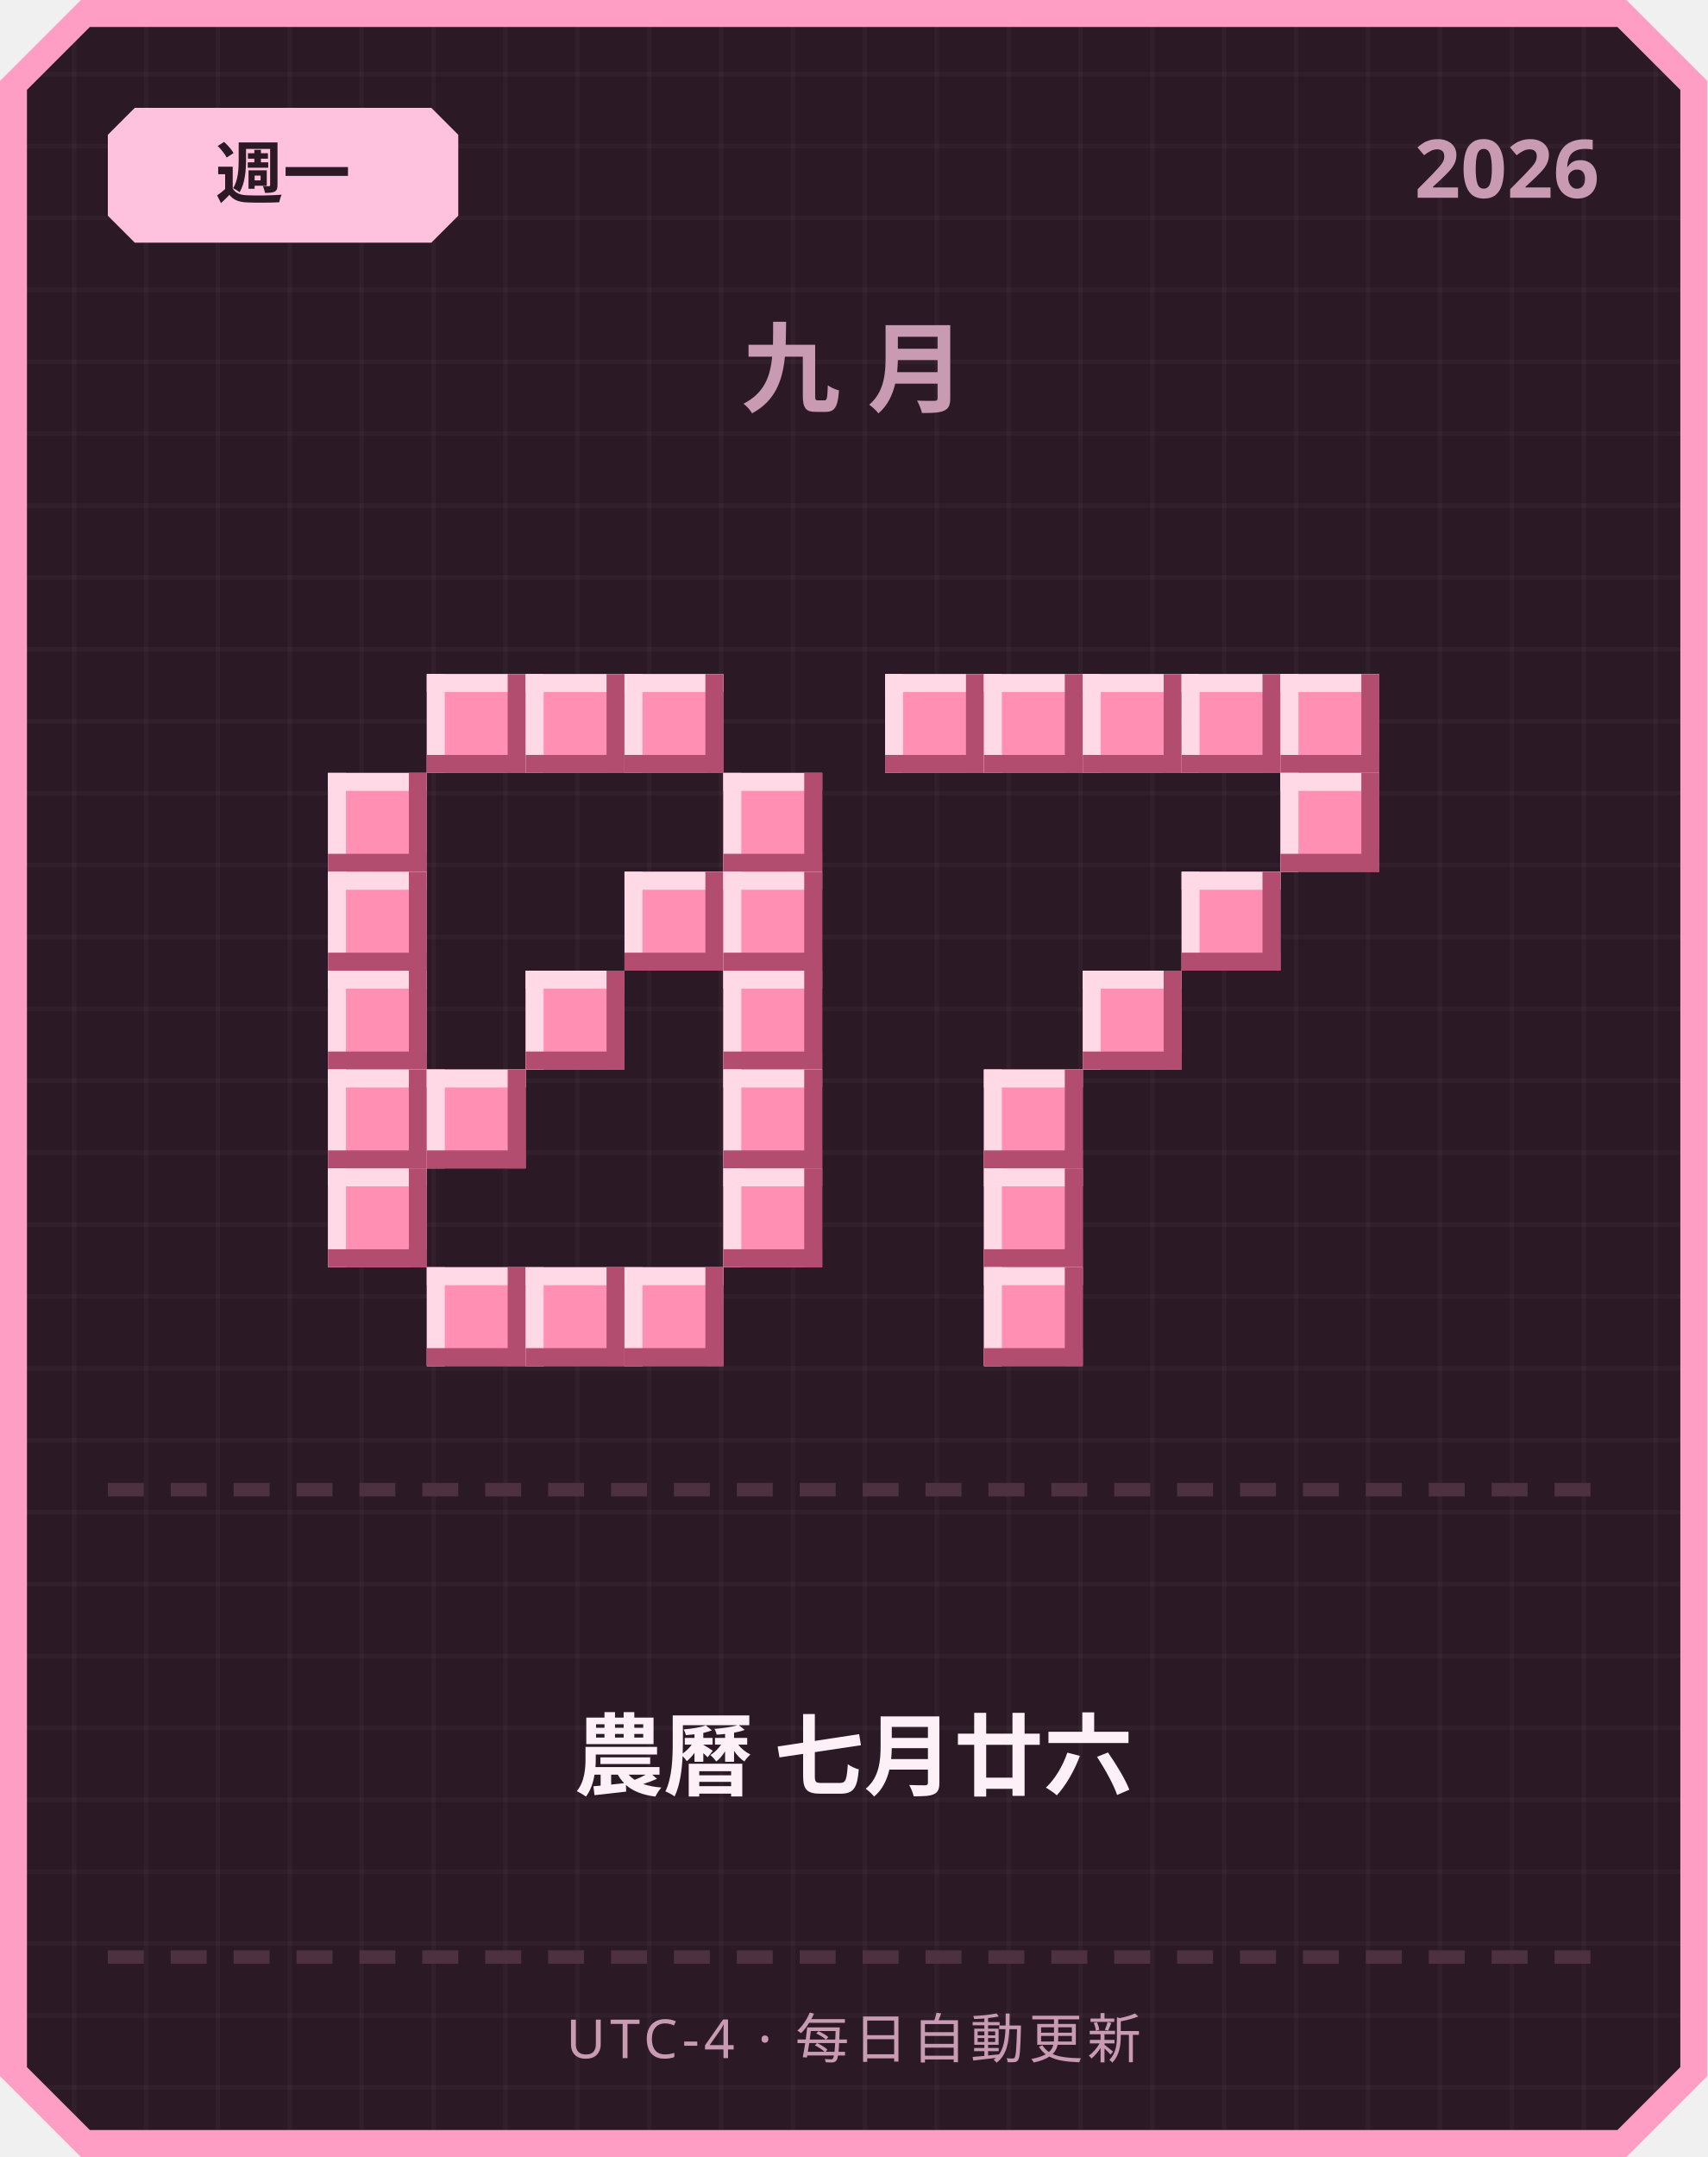
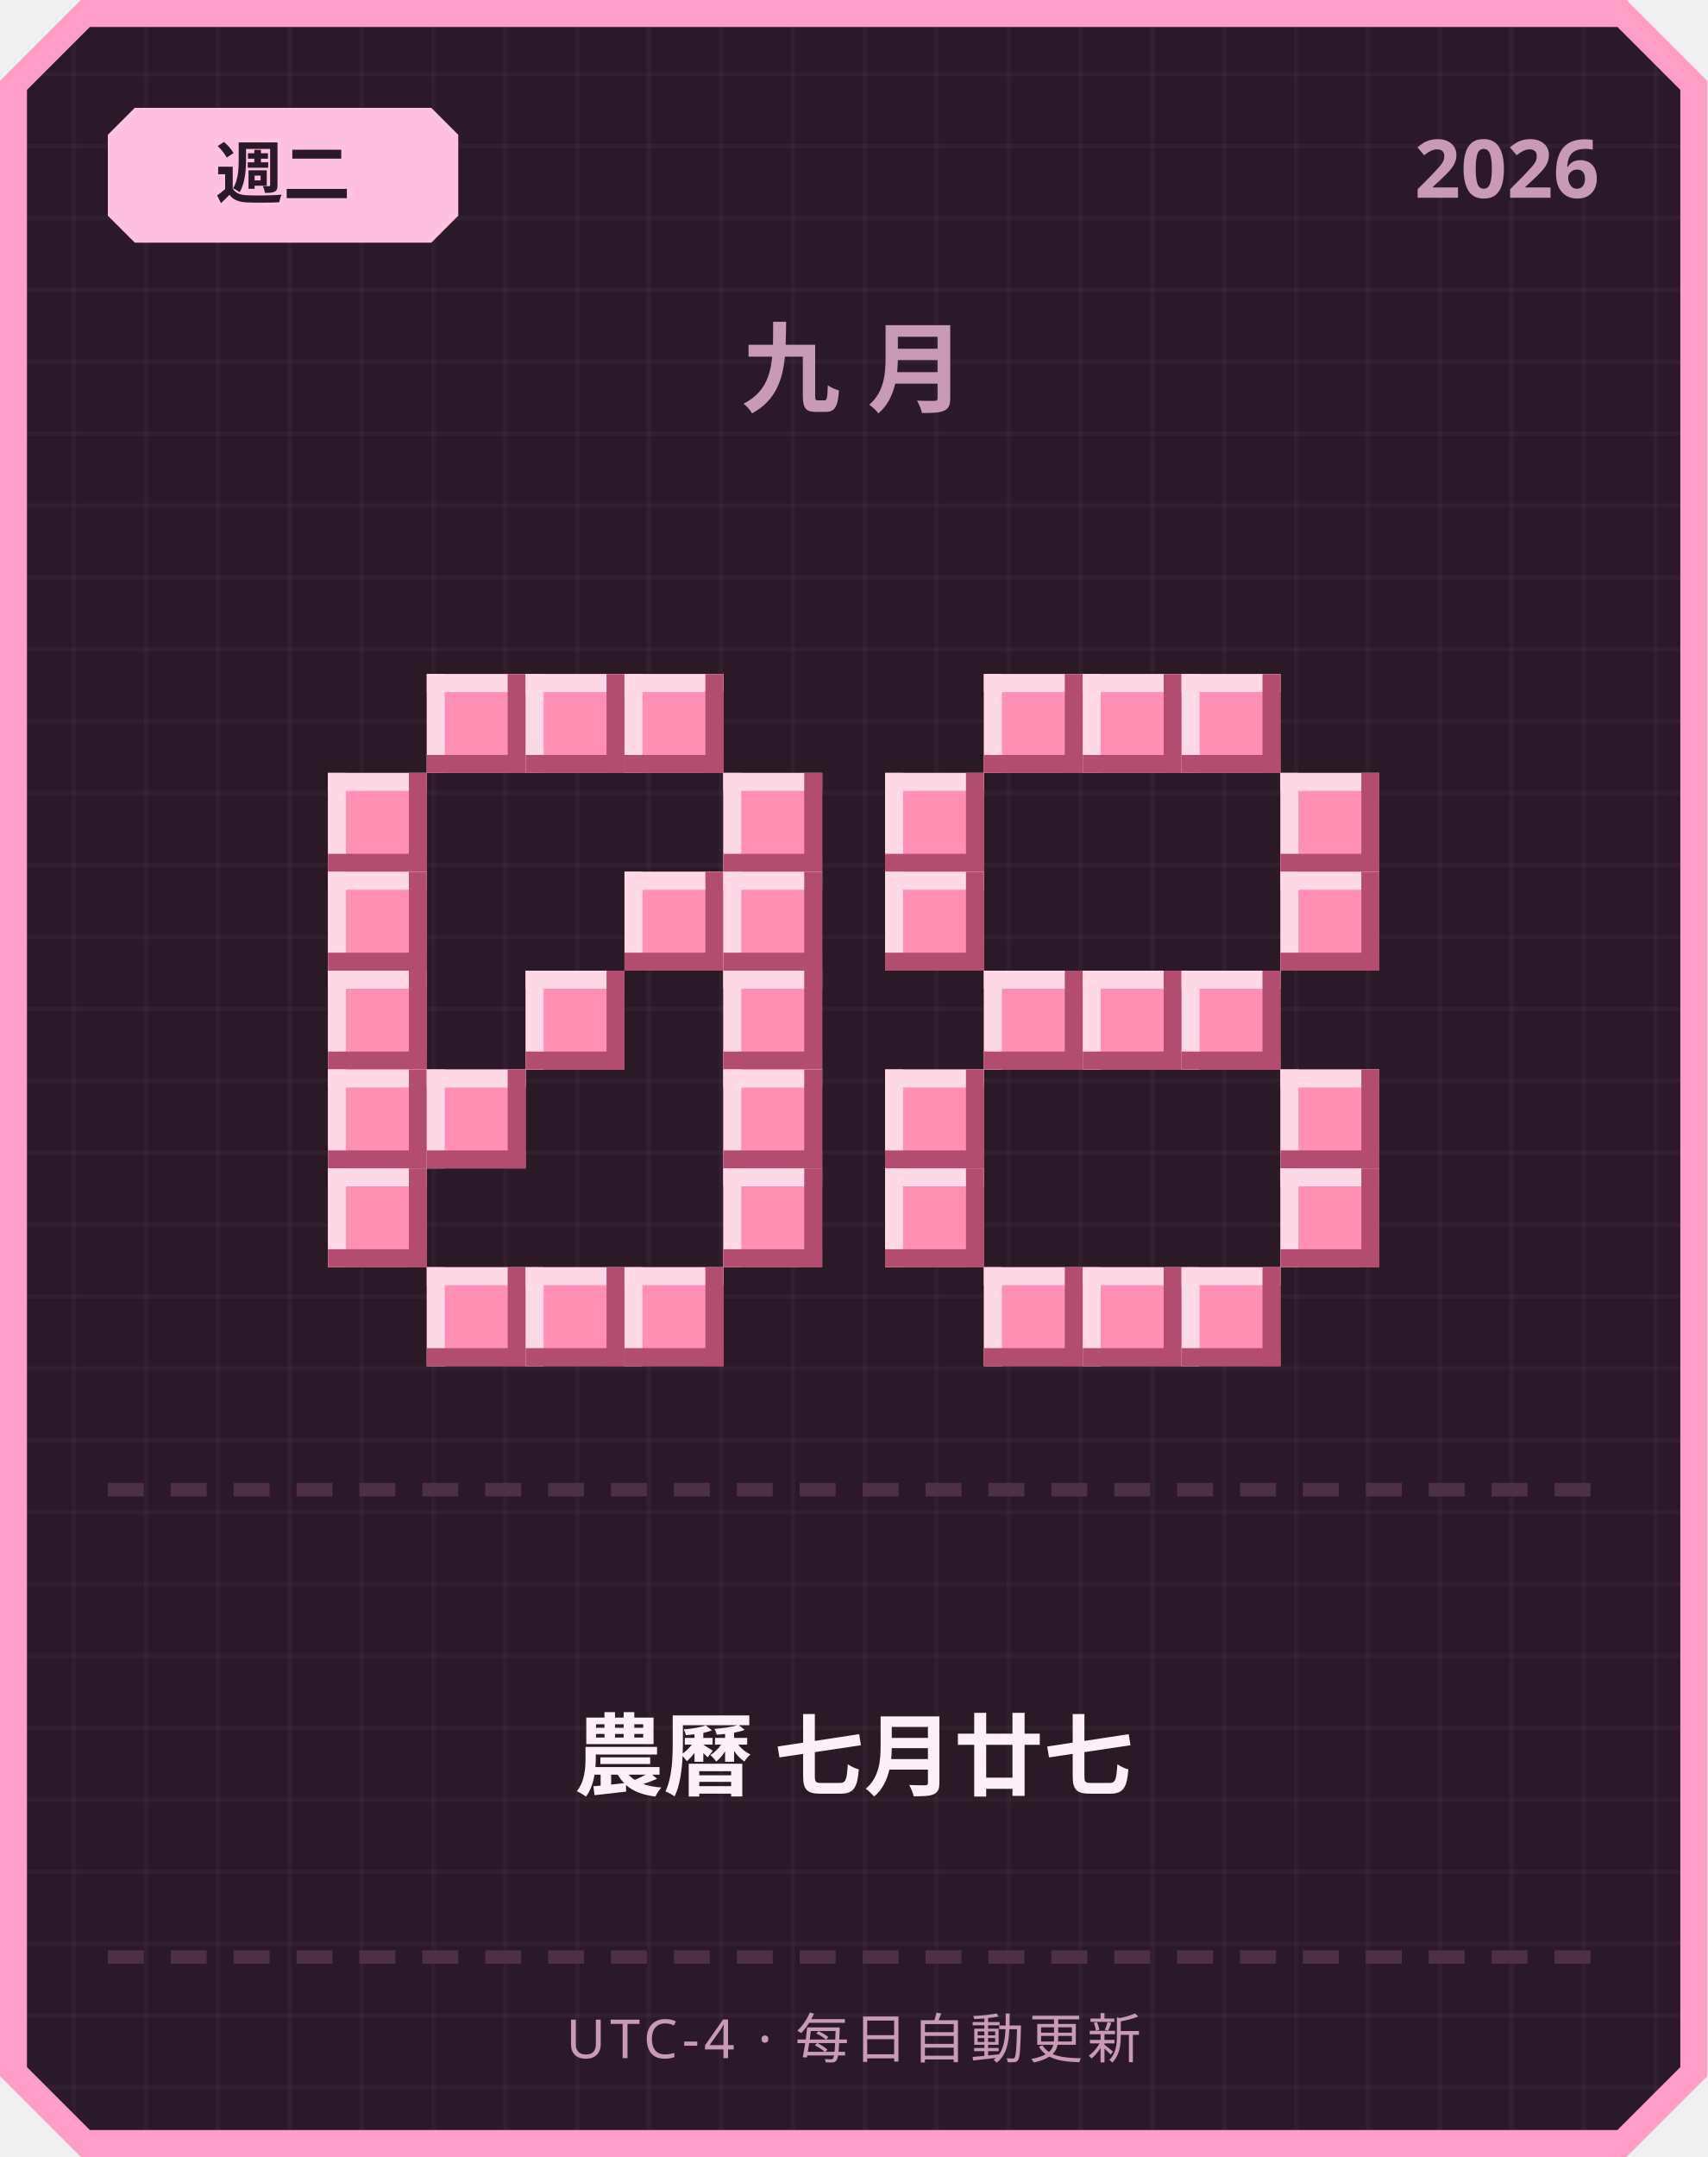
<svg xmlns="http://www.w3.org/2000/svg" width="380" height="480" viewBox="0 0 380 480">
  <defs>
    <pattern id="grid" width="16" height="16" patternUnits="userSpaceOnUse">
      <rect width="16" height="16" fill="#2b1a26" />
      <rect width="1" height="16" fill="#ffffff" opacity="0.03" />
      <rect width="16" height="1" fill="#ffffff" opacity="0.03" />
    </pattern>
  </defs>
  <path d="M 18,0 L 362,0 L 380,18 L 380,462 L 362,480 L 18,480 L 0,462 L 0,18 Z" fill="#ff9ec4" />
  <path d="M 20,6 L 360,6 L 374,20 L 374,460 L 360,474 L 20,474 L 6,460 L 6,20 Z" fill="url(#grid)" />
  <path d="M 30,24 L 96,24 L 102,30 L 102,48 L 96,54 L 30,54 L 24,48 L 24,30 Z" fill="#ffc2de" />
-   <text x="63" y="44" text-anchor="middle" font-family="'Segoe UI', sans-serif" font-size="15" font-weight="700" fill="#2b1a26">週一</text>
+   <text x="63" y="44" text-anchor="middle" font-family="'Segoe UI', sans-serif" font-size="15" font-weight="700" fill="#2b1a26">週二</text>
  <text x="356" y="44" text-anchor="end" font-family="'Segoe UI', sans-serif" font-size="18" font-weight="700" fill="#c99bb3">2026</text>
  <text x="190" y="90" text-anchor="middle" font-family="'Segoe UI', sans-serif" font-size="22" font-weight="700" letter-spacing="6" fill="#c99bb3">九月</text>
  <rect x="95" y="150" width="22" height="22" fill="#ff8fb3" />
  <rect x="95" y="150" width="22" height="4" fill="#ffd9e6" />
  <rect x="95" y="150" width="4" height="22" fill="#ffd9e6" />
  <rect x="95" y="168" width="22" height="4" fill="#b34d70" />
  <rect x="113" y="150" width="4" height="22" fill="#b34d70" />
  <rect x="117" y="150" width="22" height="22" fill="#ff8fb3" />
  <rect x="117" y="150" width="22" height="4" fill="#ffd9e6" />
  <rect x="117" y="150" width="4" height="22" fill="#ffd9e6" />
  <rect x="117" y="168" width="22" height="4" fill="#b34d70" />
  <rect x="135" y="150" width="4" height="22" fill="#b34d70" />
  <rect x="139" y="150" width="22" height="22" fill="#ff8fb3" />
  <rect x="139" y="150" width="22" height="4" fill="#ffd9e6" />
  <rect x="139" y="150" width="4" height="22" fill="#ffd9e6" />
  <rect x="139" y="168" width="22" height="4" fill="#b34d70" />
  <rect x="157" y="150" width="4" height="22" fill="#b34d70" />
  <rect x="73" y="172" width="22" height="22" fill="#ff8fb3" />
  <rect x="73" y="172" width="22" height="4" fill="#ffd9e6" />
  <rect x="73" y="172" width="4" height="22" fill="#ffd9e6" />
  <rect x="73" y="190" width="22" height="4" fill="#b34d70" />
  <rect x="91" y="172" width="4" height="22" fill="#b34d70" />
  <rect x="161" y="172" width="22" height="22" fill="#ff8fb3" />
  <rect x="161" y="172" width="22" height="4" fill="#ffd9e6" />
  <rect x="161" y="172" width="4" height="22" fill="#ffd9e6" />
  <rect x="161" y="190" width="22" height="4" fill="#b34d70" />
  <rect x="179" y="172" width="4" height="22" fill="#b34d70" />
  <rect x="73" y="194" width="22" height="22" fill="#ff8fb3" />
  <rect x="73" y="194" width="22" height="4" fill="#ffd9e6" />
  <rect x="73" y="194" width="4" height="22" fill="#ffd9e6" />
  <rect x="73" y="212" width="22" height="4" fill="#b34d70" />
  <rect x="91" y="194" width="4" height="22" fill="#b34d70" />
  <rect x="139" y="194" width="22" height="22" fill="#ff8fb3" />
  <rect x="139" y="194" width="22" height="4" fill="#ffd9e6" />
  <rect x="139" y="194" width="4" height="22" fill="#ffd9e6" />
  <rect x="139" y="212" width="22" height="4" fill="#b34d70" />
  <rect x="157" y="194" width="4" height="22" fill="#b34d70" />
  <rect x="161" y="194" width="22" height="22" fill="#ff8fb3" />
  <rect x="161" y="194" width="22" height="4" fill="#ffd9e6" />
  <rect x="161" y="194" width="4" height="22" fill="#ffd9e6" />
  <rect x="161" y="212" width="22" height="4" fill="#b34d70" />
  <rect x="179" y="194" width="4" height="22" fill="#b34d70" />
  <rect x="73" y="216" width="22" height="22" fill="#ff8fb3" />
  <rect x="73" y="216" width="22" height="4" fill="#ffd9e6" />
  <rect x="73" y="216" width="4" height="22" fill="#ffd9e6" />
  <rect x="73" y="234" width="22" height="4" fill="#b34d70" />
  <rect x="91" y="216" width="4" height="22" fill="#b34d70" />
  <rect x="117" y="216" width="22" height="22" fill="#ff8fb3" />
  <rect x="117" y="216" width="22" height="4" fill="#ffd9e6" />
  <rect x="117" y="216" width="4" height="22" fill="#ffd9e6" />
  <rect x="117" y="234" width="22" height="4" fill="#b34d70" />
  <rect x="135" y="216" width="4" height="22" fill="#b34d70" />
  <rect x="161" y="216" width="22" height="22" fill="#ff8fb3" />
  <rect x="161" y="216" width="22" height="4" fill="#ffd9e6" />
  <rect x="161" y="216" width="4" height="22" fill="#ffd9e6" />
  <rect x="161" y="234" width="22" height="4" fill="#b34d70" />
  <rect x="179" y="216" width="4" height="22" fill="#b34d70" />
  <rect x="73" y="238" width="22" height="22" fill="#ff8fb3" />
  <rect x="73" y="238" width="22" height="4" fill="#ffd9e6" />
  <rect x="73" y="238" width="4" height="22" fill="#ffd9e6" />
  <rect x="73" y="256" width="22" height="4" fill="#b34d70" />
  <rect x="91" y="238" width="4" height="22" fill="#b34d70" />
  <rect x="95" y="238" width="22" height="22" fill="#ff8fb3" />
  <rect x="95" y="238" width="22" height="4" fill="#ffd9e6" />
  <rect x="95" y="238" width="4" height="22" fill="#ffd9e6" />
  <rect x="95" y="256" width="22" height="4" fill="#b34d70" />
  <rect x="113" y="238" width="4" height="22" fill="#b34d70" />
  <rect x="161" y="238" width="22" height="22" fill="#ff8fb3" />
  <rect x="161" y="238" width="22" height="4" fill="#ffd9e6" />
  <rect x="161" y="238" width="4" height="22" fill="#ffd9e6" />
  <rect x="161" y="256" width="22" height="4" fill="#b34d70" />
  <rect x="179" y="238" width="4" height="22" fill="#b34d70" />
  <rect x="73" y="260" width="22" height="22" fill="#ff8fb3" />
  <rect x="73" y="260" width="22" height="4" fill="#ffd9e6" />
  <rect x="73" y="260" width="4" height="22" fill="#ffd9e6" />
  <rect x="73" y="278" width="22" height="4" fill="#b34d70" />
  <rect x="91" y="260" width="4" height="22" fill="#b34d70" />
  <rect x="161" y="260" width="22" height="22" fill="#ff8fb3" />
  <rect x="161" y="260" width="22" height="4" fill="#ffd9e6" />
  <rect x="161" y="260" width="4" height="22" fill="#ffd9e6" />
  <rect x="161" y="278" width="22" height="4" fill="#b34d70" />
  <rect x="179" y="260" width="4" height="22" fill="#b34d70" />
  <rect x="95" y="282" width="22" height="22" fill="#ff8fb3" />
  <rect x="95" y="282" width="22" height="4" fill="#ffd9e6" />
  <rect x="95" y="282" width="4" height="22" fill="#ffd9e6" />
  <rect x="95" y="300" width="22" height="4" fill="#b34d70" />
  <rect x="113" y="282" width="4" height="22" fill="#b34d70" />
  <rect x="117" y="282" width="22" height="22" fill="#ff8fb3" />
  <rect x="117" y="282" width="22" height="4" fill="#ffd9e6" />
  <rect x="117" y="282" width="4" height="22" fill="#ffd9e6" />
  <rect x="117" y="300" width="22" height="4" fill="#b34d70" />
  <rect x="135" y="282" width="4" height="22" fill="#b34d70" />
  <rect x="139" y="282" width="22" height="22" fill="#ff8fb3" />
  <rect x="139" y="282" width="22" height="4" fill="#ffd9e6" />
  <rect x="139" y="282" width="4" height="22" fill="#ffd9e6" />
  <rect x="139" y="300" width="22" height="4" fill="#b34d70" />
  <rect x="157" y="282" width="4" height="22" fill="#b34d70" />
-   <rect x="197" y="150" width="22" height="22" fill="#ff8fb3" />
-   <rect x="197" y="150" width="22" height="4" fill="#ffd9e6" />
-   <rect x="197" y="150" width="4" height="22" fill="#ffd9e6" />
-   <rect x="197" y="168" width="22" height="4" fill="#b34d70" />
-   <rect x="215" y="150" width="4" height="22" fill="#b34d70" />
  <rect x="219" y="150" width="22" height="22" fill="#ff8fb3" />
  <rect x="219" y="150" width="22" height="4" fill="#ffd9e6" />
  <rect x="219" y="150" width="4" height="22" fill="#ffd9e6" />
  <rect x="219" y="168" width="22" height="4" fill="#b34d70" />
  <rect x="237" y="150" width="4" height="22" fill="#b34d70" />
  <rect x="241" y="150" width="22" height="22" fill="#ff8fb3" />
  <rect x="241" y="150" width="22" height="4" fill="#ffd9e6" />
  <rect x="241" y="150" width="4" height="22" fill="#ffd9e6" />
  <rect x="241" y="168" width="22" height="4" fill="#b34d70" />
  <rect x="259" y="150" width="4" height="22" fill="#b34d70" />
  <rect x="263" y="150" width="22" height="22" fill="#ff8fb3" />
  <rect x="263" y="150" width="22" height="4" fill="#ffd9e6" />
  <rect x="263" y="150" width="4" height="22" fill="#ffd9e6" />
  <rect x="263" y="168" width="22" height="4" fill="#b34d70" />
  <rect x="281" y="150" width="4" height="22" fill="#b34d70" />
-   <rect x="285" y="150" width="22" height="22" fill="#ff8fb3" />
-   <rect x="285" y="150" width="22" height="4" fill="#ffd9e6" />
-   <rect x="285" y="150" width="4" height="22" fill="#ffd9e6" />
-   <rect x="285" y="168" width="22" height="4" fill="#b34d70" />
-   <rect x="303" y="150" width="4" height="22" fill="#b34d70" />
+   <rect x="197" y="172" width="22" height="22" fill="#ff8fb3" />
+   <rect x="197" y="172" width="22" height="4" fill="#ffd9e6" />
+   <rect x="197" y="172" width="4" height="22" fill="#ffd9e6" />
+   <rect x="197" y="190" width="22" height="4" fill="#b34d70" />
+   <rect x="215" y="172" width="4" height="22" fill="#b34d70" />
  <rect x="285" y="172" width="22" height="22" fill="#ff8fb3" />
  <rect x="285" y="172" width="22" height="4" fill="#ffd9e6" />
  <rect x="285" y="172" width="4" height="22" fill="#ffd9e6" />
  <rect x="285" y="190" width="22" height="4" fill="#b34d70" />
  <rect x="303" y="172" width="4" height="22" fill="#b34d70" />
-   <rect x="263" y="194" width="22" height="22" fill="#ff8fb3" />
-   <rect x="263" y="194" width="22" height="4" fill="#ffd9e6" />
-   <rect x="263" y="194" width="4" height="22" fill="#ffd9e6" />
-   <rect x="263" y="212" width="22" height="4" fill="#b34d70" />
-   <rect x="281" y="194" width="4" height="22" fill="#b34d70" />
+   <rect x="197" y="194" width="22" height="22" fill="#ff8fb3" />
+   <rect x="197" y="194" width="22" height="4" fill="#ffd9e6" />
+   <rect x="197" y="194" width="4" height="22" fill="#ffd9e6" />
+   <rect x="197" y="212" width="22" height="4" fill="#b34d70" />
+   <rect x="215" y="194" width="4" height="22" fill="#b34d70" />
+   <rect x="285" y="194" width="22" height="22" fill="#ff8fb3" />
+   <rect x="285" y="194" width="22" height="4" fill="#ffd9e6" />
+   <rect x="285" y="194" width="4" height="22" fill="#ffd9e6" />
+   <rect x="285" y="212" width="22" height="4" fill="#b34d70" />
+   <rect x="303" y="194" width="4" height="22" fill="#b34d70" />
+   <rect x="219" y="216" width="22" height="22" fill="#ff8fb3" />
+   <rect x="219" y="216" width="22" height="4" fill="#ffd9e6" />
+   <rect x="219" y="216" width="4" height="22" fill="#ffd9e6" />
+   <rect x="219" y="234" width="22" height="4" fill="#b34d70" />
+   <rect x="237" y="216" width="4" height="22" fill="#b34d70" />
  <rect x="241" y="216" width="22" height="22" fill="#ff8fb3" />
  <rect x="241" y="216" width="22" height="4" fill="#ffd9e6" />
  <rect x="241" y="216" width="4" height="22" fill="#ffd9e6" />
  <rect x="241" y="234" width="22" height="4" fill="#b34d70" />
  <rect x="259" y="216" width="4" height="22" fill="#b34d70" />
-   <rect x="219" y="238" width="22" height="22" fill="#ff8fb3" />
-   <rect x="219" y="238" width="22" height="4" fill="#ffd9e6" />
-   <rect x="219" y="238" width="4" height="22" fill="#ffd9e6" />
-   <rect x="219" y="256" width="22" height="4" fill="#b34d70" />
-   <rect x="237" y="238" width="4" height="22" fill="#b34d70" />
-   <rect x="219" y="260" width="22" height="22" fill="#ff8fb3" />
-   <rect x="219" y="260" width="22" height="4" fill="#ffd9e6" />
-   <rect x="219" y="260" width="4" height="22" fill="#ffd9e6" />
-   <rect x="219" y="278" width="22" height="4" fill="#b34d70" />
-   <rect x="237" y="260" width="4" height="22" fill="#b34d70" />
+   <rect x="263" y="216" width="22" height="22" fill="#ff8fb3" />
+   <rect x="263" y="216" width="22" height="4" fill="#ffd9e6" />
+   <rect x="263" y="216" width="4" height="22" fill="#ffd9e6" />
+   <rect x="263" y="234" width="22" height="4" fill="#b34d70" />
+   <rect x="281" y="216" width="4" height="22" fill="#b34d70" />
+   <rect x="197" y="238" width="22" height="22" fill="#ff8fb3" />
+   <rect x="197" y="238" width="22" height="4" fill="#ffd9e6" />
+   <rect x="197" y="238" width="4" height="22" fill="#ffd9e6" />
+   <rect x="197" y="256" width="22" height="4" fill="#b34d70" />
+   <rect x="215" y="238" width="4" height="22" fill="#b34d70" />
+   <rect x="285" y="238" width="22" height="22" fill="#ff8fb3" />
+   <rect x="285" y="238" width="22" height="4" fill="#ffd9e6" />
+   <rect x="285" y="238" width="4" height="22" fill="#ffd9e6" />
+   <rect x="285" y="256" width="22" height="4" fill="#b34d70" />
+   <rect x="303" y="238" width="4" height="22" fill="#b34d70" />
+   <rect x="197" y="260" width="22" height="22" fill="#ff8fb3" />
+   <rect x="197" y="260" width="22" height="4" fill="#ffd9e6" />
+   <rect x="197" y="260" width="4" height="22" fill="#ffd9e6" />
+   <rect x="197" y="278" width="22" height="4" fill="#b34d70" />
+   <rect x="215" y="260" width="4" height="22" fill="#b34d70" />
+   <rect x="285" y="260" width="22" height="22" fill="#ff8fb3" />
+   <rect x="285" y="260" width="22" height="4" fill="#ffd9e6" />
+   <rect x="285" y="260" width="4" height="22" fill="#ffd9e6" />
+   <rect x="285" y="278" width="22" height="4" fill="#b34d70" />
+   <rect x="303" y="260" width="4" height="22" fill="#b34d70" />
  <rect x="219" y="282" width="22" height="22" fill="#ff8fb3" />
  <rect x="219" y="282" width="22" height="4" fill="#ffd9e6" />
  <rect x="219" y="282" width="4" height="22" fill="#ffd9e6" />
  <rect x="219" y="300" width="22" height="4" fill="#b34d70" />
  <rect x="237" y="282" width="4" height="22" fill="#b34d70" />
+   <rect x="241" y="282" width="22" height="22" fill="#ff8fb3" />
+   <rect x="241" y="282" width="22" height="4" fill="#ffd9e6" />
+   <rect x="241" y="282" width="4" height="22" fill="#ffd9e6" />
+   <rect x="241" y="300" width="22" height="4" fill="#b34d70" />
+   <rect x="259" y="282" width="4" height="22" fill="#b34d70" />
+   <rect x="263" y="282" width="22" height="22" fill="#ff8fb3" />
+   <rect x="263" y="282" width="22" height="4" fill="#ffd9e6" />
+   <rect x="263" y="282" width="4" height="22" fill="#ffd9e6" />
+   <rect x="263" y="300" width="22" height="4" fill="#b34d70" />
+   <rect x="281" y="282" width="4" height="22" fill="#b34d70" />
  <rect x="24" y="330" width="8" height="3" fill="#4d3140" />
  <rect x="38" y="330" width="8" height="3" fill="#4d3140" />
  <rect x="52" y="330" width="8" height="3" fill="#4d3140" />
  <rect x="66" y="330" width="8" height="3" fill="#4d3140" />
  <rect x="80" y="330" width="8" height="3" fill="#4d3140" />
  <rect x="94" y="330" width="8" height="3" fill="#4d3140" />
  <rect x="108" y="330" width="8" height="3" fill="#4d3140" />
  <rect x="122" y="330" width="8" height="3" fill="#4d3140" />
  <rect x="136" y="330" width="8" height="3" fill="#4d3140" />
  <rect x="150" y="330" width="8" height="3" fill="#4d3140" />
  <rect x="164" y="330" width="8" height="3" fill="#4d3140" />
  <rect x="178" y="330" width="8" height="3" fill="#4d3140" />
  <rect x="192" y="330" width="8" height="3" fill="#4d3140" />
  <rect x="206" y="330" width="8" height="3" fill="#4d3140" />
  <rect x="220" y="330" width="8" height="3" fill="#4d3140" />
  <rect x="234" y="330" width="8" height="3" fill="#4d3140" />
  <rect x="248" y="330" width="8" height="3" fill="#4d3140" />
  <rect x="262" y="330" width="8" height="3" fill="#4d3140" />
  <rect x="276" y="330" width="8" height="3" fill="#4d3140" />
  <rect x="290" y="330" width="8" height="3" fill="#4d3140" />
  <rect x="304" y="330" width="8" height="3" fill="#4d3140" />
  <rect x="318" y="330" width="8" height="3" fill="#4d3140" />
  <rect x="332" y="330" width="8" height="3" fill="#4d3140" />
  <rect x="346" y="330" width="8" height="3" fill="#4d3140" />
-   <text x="190" y="398" text-anchor="middle" font-family="'Segoe UI', 'Microsoft JhengHei', sans-serif" font-size="20" font-weight="700" fill="#fdf0f6">農曆 七月廿六</text>
+   <text x="190" y="398" text-anchor="middle" font-family="'Segoe UI', 'Microsoft JhengHei', sans-serif" font-size="20" font-weight="700" fill="#fdf0f6">農曆 七月廿七</text>
  <rect x="24" y="434" width="8" height="3" fill="#4d3140" />
  <rect x="38" y="434" width="8" height="3" fill="#4d3140" />
  <rect x="52" y="434" width="8" height="3" fill="#4d3140" />
  <rect x="66" y="434" width="8" height="3" fill="#4d3140" />
  <rect x="80" y="434" width="8" height="3" fill="#4d3140" />
  <rect x="94" y="434" width="8" height="3" fill="#4d3140" />
  <rect x="108" y="434" width="8" height="3" fill="#4d3140" />
  <rect x="122" y="434" width="8" height="3" fill="#4d3140" />
  <rect x="136" y="434" width="8" height="3" fill="#4d3140" />
  <rect x="150" y="434" width="8" height="3" fill="#4d3140" />
  <rect x="164" y="434" width="8" height="3" fill="#4d3140" />
  <rect x="178" y="434" width="8" height="3" fill="#4d3140" />
  <rect x="192" y="434" width="8" height="3" fill="#4d3140" />
  <rect x="206" y="434" width="8" height="3" fill="#4d3140" />
  <rect x="220" y="434" width="8" height="3" fill="#4d3140" />
  <rect x="234" y="434" width="8" height="3" fill="#4d3140" />
  <rect x="248" y="434" width="8" height="3" fill="#4d3140" />
  <rect x="262" y="434" width="8" height="3" fill="#4d3140" />
  <rect x="276" y="434" width="8" height="3" fill="#4d3140" />
  <rect x="290" y="434" width="8" height="3" fill="#4d3140" />
  <rect x="304" y="434" width="8" height="3" fill="#4d3140" />
  <rect x="318" y="434" width="8" height="3" fill="#4d3140" />
  <rect x="332" y="434" width="8" height="3" fill="#4d3140" />
  <rect x="346" y="434" width="8" height="3" fill="#4d3140" />
  <text x="190" y="458" text-anchor="middle" font-family="'Segoe UI', sans-serif" font-size="12" letter-spacing="1" fill="#c99bb3">UTC-4 · 每日自動更新</text>
</svg>
